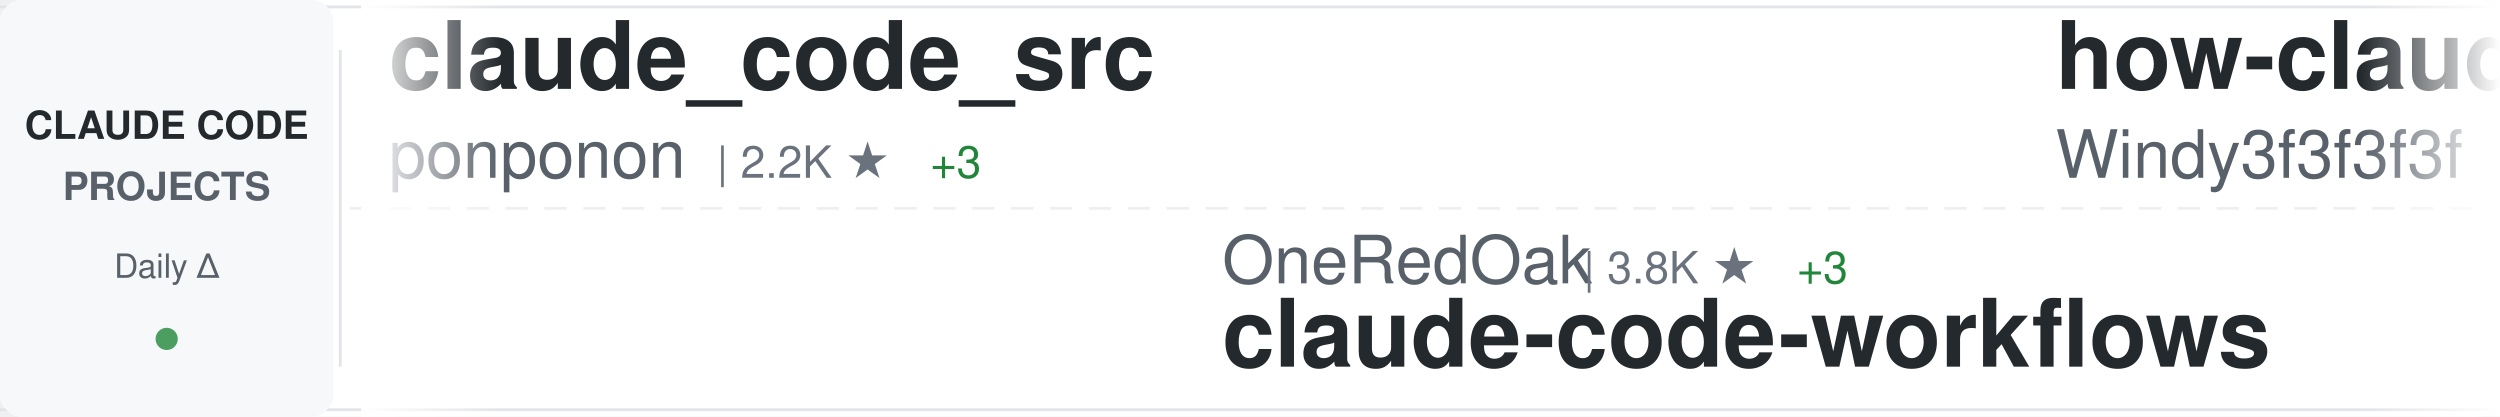
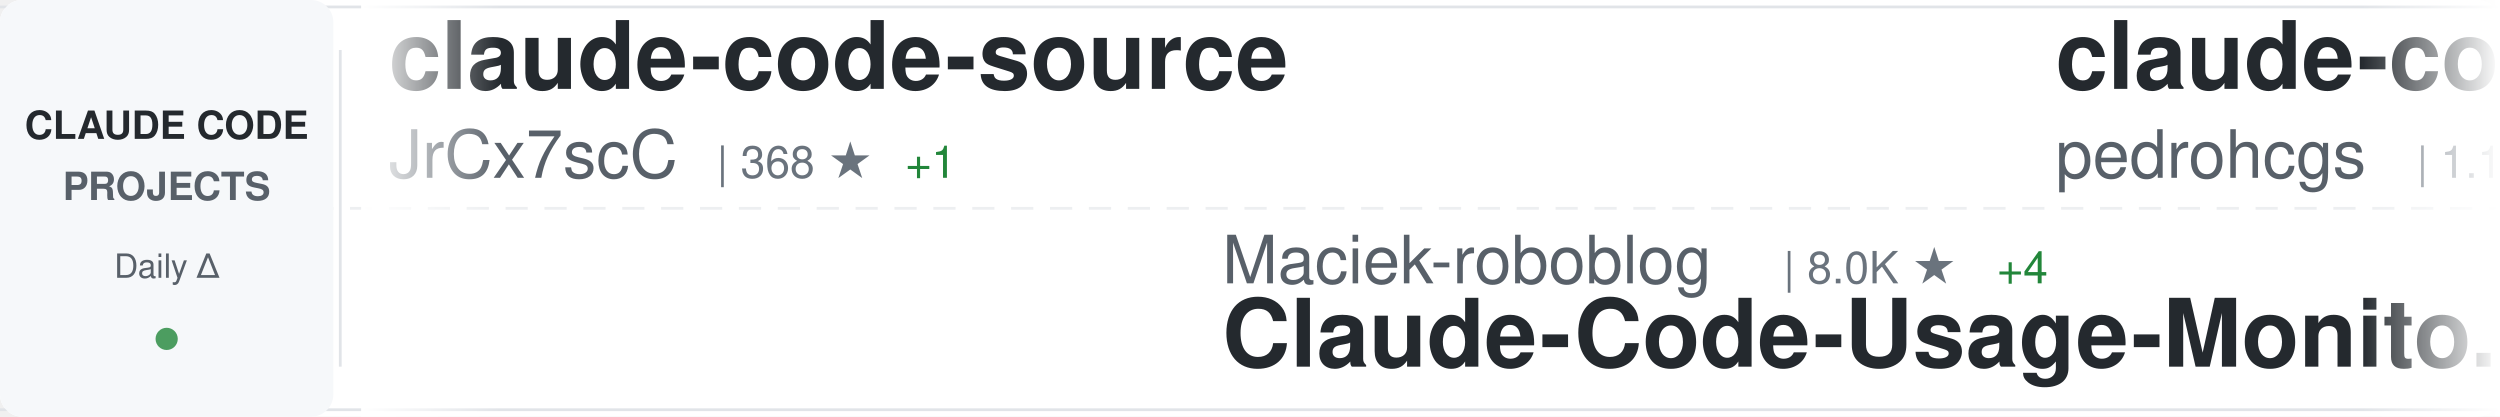
<svg xmlns="http://www.w3.org/2000/svg" width="900" height="150">
  <defs>
    <linearGradient id="awesomeLeftFade" x1="0%" y1="0%" x2="100%" y2="0%">
      <stop offset="0%" style="stop-color:#ffffff;stop-opacity:1" />
      <stop offset="100%" style="stop-color:#ffffff;stop-opacity:0" />
    </linearGradient>
    <linearGradient id="awesomeRightFade" x1="0%" y1="0%" x2="100%" y2="0%">
      <stop offset="0%" style="stop-color:#ffffff;stop-opacity:0" />
      <stop offset="100%" style="stop-color:#ffffff;stop-opacity:1" />
    </linearGradient>
  </defs>
  <rect width="900" height="150" fill="#ffffff" rx="8" />
  <rect x="0" y="2" width="900" height="1" fill="#e1e4e8" />
  <rect x="0" y="147" width="900" height="1" fill="#e1e4e8" />
  <line x1="0" y1="75" x2="900" y2="75" stroke="#e1e4e8" stroke-width="1" stroke-dasharray="8 6" opacity="0.6" />
  <rect x="0" y="0" width="120" height="150" fill="#f6f8fa" rx="8" />
  <text x="60" y="50" font-family="-apple-system, BlinkMacSystemFont, 'Segoe UI', Helvetica, Arial, sans-serif" font-size="14" font-weight="600" fill="#24292e" text-anchor="middle">CLAUDE CODE</text>
  <text x="60" y="72" font-family="-apple-system, BlinkMacSystemFont, 'Segoe UI', Helvetica, Arial, sans-serif" font-size="14" font-weight="600" fill="#586069" text-anchor="middle">PROJECTS</text>
  <text x="60" y="100" font-family="-apple-system, BlinkMacSystemFont, 'Segoe UI', Helvetica, Arial, sans-serif" font-size="12" font-weight="500" fill="#586069" text-anchor="middle">Daily Δ</text>
  <circle cx="60" cy="122" r="4" fill="#22863a" opacity="0.8" />
  <rect x="122" y="18" width="1" height="114" fill="#e1e4e8" />
  <clipPath id="awesomeTickerClip">
    <rect x="130" y="0" width="770" height="150" />
  </clipPath>
  <g clip-path="url(#awesomeTickerClip)">
    <g id="awesomeTickerItems">
      <animateTransform attributeName="transform" attributeType="XML" type="translate" from="0 0" to="-3000 0" dur="54s" repeatCount="indefinite" />
      <g transform="translate(0, 0)">
-         <text x="140" y="32" font-family="-apple-system, BlinkMacSystemFont, 'Segoe UI', Helvetica, Arial, sans-serif" font-size="34" font-weight="600" fill="#24292e">claude_code_src</text>
-         <text x="140" y="64" font-family="-apple-system, BlinkMacSystemFont, 'Segoe UI', Helvetica, Arial, sans-serif" font-size="24" font-weight="400" fill="#586069">ponponon</text>
-         <text x="258" y="64" font-family="-apple-system, BlinkMacSystemFont, 'Segoe UI', Helvetica, Arial, sans-serif" font-size="16" font-weight="500" fill="#6a737d">| 2.2K ★</text>
-         <text x="335" y="64" font-family="-apple-system, BlinkMacSystemFont, 'Segoe UI', Helvetica, Arial, sans-serif" font-size="16" font-weight="500" fill="#22863a"> +3</text>
+         <text x="140" y="32" font-family="-apple-system, BlinkMacSystemFont, 'Segoe UI', Helvetica, Arial, sans-serif" font-size="34" font-weight="600" fill="#24292e">claude-code-source</text>
+         <text x="140" y="64" font-family="-apple-system, BlinkMacSystemFont, 'Segoe UI', Helvetica, Arial, sans-serif" font-size="24" font-weight="400" fill="#586069">JrCx7scC</text>
+         <text x="258" y="64" font-family="-apple-system, BlinkMacSystemFont, 'Segoe UI', Helvetica, Arial, sans-serif" font-size="16" font-weight="500" fill="#6a737d">| 368 ★</text>
+         <text x="326" y="64" font-family="-apple-system, BlinkMacSystemFont, 'Segoe UI', Helvetica, Arial, sans-serif" font-size="16" font-weight="500" fill="#22863a"> +1</text>
      </g>
      <g transform="translate(300, 0)">
-         <text x="140" y="102" font-family="-apple-system, BlinkMacSystemFont, 'Segoe UI', Helvetica, Arial, sans-serif" font-size="24" font-weight="400" fill="#586069">OneRedOak</text>
-         <text x="270" y="102" font-family="-apple-system, BlinkMacSystemFont, 'Segoe UI', Helvetica, Arial, sans-serif" font-size="16" font-weight="500" fill="#6a737d">| 3.8K ★</text>
-         <text x="347" y="102" font-family="-apple-system, BlinkMacSystemFont, 'Segoe UI', Helvetica, Arial, sans-serif" font-size="16" font-weight="500" fill="#22863a"> +3</text>
-         <text x="140" y="132" font-family="-apple-system, BlinkMacSystemFont, 'Segoe UI', Helvetica, Arial, sans-serif" font-size="34" font-weight="600" fill="#24292e">claude-code-workflows</text>
+         <text x="140" y="102" font-family="-apple-system, BlinkMacSystemFont, 'Segoe UI', Helvetica, Arial, sans-serif" font-size="24" font-weight="400" fill="#586069">Maciek-roboblog</text>
+         <text x="342" y="102" font-family="-apple-system, BlinkMacSystemFont, 'Segoe UI', Helvetica, Arial, sans-serif" font-size="16" font-weight="500" fill="#6a737d">| 8.0K ★</text>
+         <text x="419" y="102" font-family="-apple-system, BlinkMacSystemFont, 'Segoe UI', Helvetica, Arial, sans-serif" font-size="16" font-weight="500" fill="#22863a"> +4</text>
+         <text x="140" y="132" font-family="-apple-system, BlinkMacSystemFont, 'Segoe UI', Helvetica, Arial, sans-serif" font-size="34" font-weight="600" fill="#24292e">Claude-Code-Usage-Monito...</text>
      </g>
      <g transform="translate(600, 0)">
-         <text x="140" y="32" font-family="-apple-system, BlinkMacSystemFont, 'Segoe UI', Helvetica, Arial, sans-serif" font-size="34" font-weight="600" fill="#24292e">how-claude-code-works</text>
-         <text x="140" y="64" font-family="-apple-system, BlinkMacSystemFont, 'Segoe UI', Helvetica, Arial, sans-serif" font-size="24" font-weight="400" fill="#586069">Windy3f3f3f3f</text>
-         <text x="318" y="64" font-family="-apple-system, BlinkMacSystemFont, 'Segoe UI', Helvetica, Arial, sans-serif" font-size="16" font-weight="500" fill="#6a737d">| 2.4K ★</text>
-         <text x="395" y="64" font-family="-apple-system, BlinkMacSystemFont, 'Segoe UI', Helvetica, Arial, sans-serif" font-size="16" font-weight="500" fill="#22863a"> +6</text>
+         <text x="140" y="32" font-family="-apple-system, BlinkMacSystemFont, 'Segoe UI', Helvetica, Arial, sans-serif" font-size="34" font-weight="600" fill="#24292e">claude-code-my-workflow</text>
+         <text x="140" y="64" font-family="-apple-system, BlinkMacSystemFont, 'Segoe UI', Helvetica, Arial, sans-serif" font-size="24" font-weight="400" fill="#586069">pedrohcgs</text>
+         <text x="270" y="64" font-family="-apple-system, BlinkMacSystemFont, 'Segoe UI', Helvetica, Arial, sans-serif" font-size="16" font-weight="500" fill="#6a737d">| 1.1K ★</text>
+         <text x="347" y="64" font-family="-apple-system, BlinkMacSystemFont, 'Segoe UI', Helvetica, Arial, sans-serif" font-size="16" font-weight="500" fill="#22863a"> +6</text>
      </g>
      <g transform="translate(900, 0)">
-         <text x="140" y="102" font-family="-apple-system, BlinkMacSystemFont, 'Segoe UI', Helvetica, Arial, sans-serif" font-size="24" font-weight="400" fill="#586069">Donchitos</text>
-         <text x="270" y="102" font-family="-apple-system, BlinkMacSystemFont, 'Segoe UI', Helvetica, Arial, sans-serif" font-size="16" font-weight="500" fill="#6a737d">| 18.9K ★</text>
-         <text x="356" y="102" font-family="-apple-system, BlinkMacSystemFont, 'Segoe UI', Helvetica, Arial, sans-serif" font-size="16" font-weight="500" fill="#22863a"> +77</text>
-         <text x="140" y="132" font-family="-apple-system, BlinkMacSystemFont, 'Segoe UI', Helvetica, Arial, sans-serif" font-size="34" font-weight="600" fill="#24292e">Claude-Code-Game-Studios</text>
+         <text x="140" y="102" font-family="-apple-system, BlinkMacSystemFont, 'Segoe UI', Helvetica, Arial, sans-serif" font-size="24" font-weight="400" fill="#586069">Alishahryar1</text>
+         <text x="306" y="102" font-family="-apple-system, BlinkMacSystemFont, 'Segoe UI', Helvetica, Arial, sans-serif" font-size="16" font-weight="500" fill="#6a737d">| 25.0K ★</text>
+         <text x="392" y="102" font-family="-apple-system, BlinkMacSystemFont, 'Segoe UI', Helvetica, Arial, sans-serif" font-size="16" font-weight="500" fill="#22863a"> +217</text>
+         <text x="140" y="132" font-family="-apple-system, BlinkMacSystemFont, 'Segoe UI', Helvetica, Arial, sans-serif" font-size="34" font-weight="600" fill="#24292e">free-claude-code</text>
      </g>
      <g transform="translate(1200, 0)">
-         <text x="140" y="32" font-family="-apple-system, BlinkMacSystemFont, 'Segoe UI', Helvetica, Arial, sans-serif" font-size="34" font-weight="600" fill="#24292e">claude-code-reverse</text>
-         <text x="140" y="64" font-family="-apple-system, BlinkMacSystemFont, 'Segoe UI', Helvetica, Arial, sans-serif" font-size="24" font-weight="400" fill="#586069">Yuyz0112</text>
-         <text x="258" y="64" font-family="-apple-system, BlinkMacSystemFont, 'Segoe UI', Helvetica, Arial, sans-serif" font-size="16" font-weight="500" fill="#6a737d">| 2.4K ★</text>
+         <text x="140" y="32" font-family="-apple-system, BlinkMacSystemFont, 'Segoe UI', Helvetica, Arial, sans-serif" font-size="34" font-weight="600" fill="#24292e">collection-claude-code-s...</text>
+         <text x="140" y="64" font-family="-apple-system, BlinkMacSystemFont, 'Segoe UI', Helvetica, Arial, sans-serif" font-size="24" font-weight="400" fill="#586069">chauncygu</text>
+         <text x="270" y="64" font-family="-apple-system, BlinkMacSystemFont, 'Segoe UI', Helvetica, Arial, sans-serif" font-size="16" font-weight="500" fill="#6a737d">| 2.5K ★</text>
+         <text x="347" y="64" font-family="-apple-system, BlinkMacSystemFont, 'Segoe UI', Helvetica, Arial, sans-serif" font-size="16" font-weight="500" fill="#22863a"> +7</text>
      </g>
      <g transform="translate(1500, 0)">
-         <text x="140" y="102" font-family="-apple-system, BlinkMacSystemFont, 'Segoe UI', Helvetica, Arial, sans-serif" font-size="24" font-weight="400" fill="#586069">sickn33</text>
-         <text x="246" y="102" font-family="-apple-system, BlinkMacSystemFont, 'Segoe UI', Helvetica, Arial, sans-serif" font-size="16" font-weight="500" fill="#6a737d">| 37.7K ★</text>
-         <text x="332" y="102" font-family="-apple-system, BlinkMacSystemFont, 'Segoe UI', Helvetica, Arial, sans-serif" font-size="16" font-weight="500" fill="#22863a"> +116</text>
-         <text x="140" y="132" font-family="-apple-system, BlinkMacSystemFont, 'Segoe UI', Helvetica, Arial, sans-serif" font-size="34" font-weight="600" fill="#24292e">antigravity-awesome-skil...</text>
+         <text x="140" y="102" font-family="-apple-system, BlinkMacSystemFont, 'Segoe UI', Helvetica, Arial, sans-serif" font-size="24" font-weight="400" fill="#586069">wanshuiyin</text>
+         <text x="282" y="102" font-family="-apple-system, BlinkMacSystemFont, 'Segoe UI', Helvetica, Arial, sans-serif" font-size="16" font-weight="500" fill="#6a737d">| 9.5K ★</text>
+         <text x="359" y="102" font-family="-apple-system, BlinkMacSystemFont, 'Segoe UI', Helvetica, Arial, sans-serif" font-size="16" font-weight="500" fill="#22863a"> +57</text>
+         <text x="140" y="132" font-family="-apple-system, BlinkMacSystemFont, 'Segoe UI', Helvetica, Arial, sans-serif" font-size="34" font-weight="600" fill="#24292e">Auto-claude-code-researc...</text>
      </g>
      <g transform="translate(1800, 0)">
-         <text x="140" y="32" font-family="-apple-system, BlinkMacSystemFont, 'Segoe UI', Helvetica, Arial, sans-serif" font-size="34" font-weight="600" fill="#24292e">claude-code-prompts</text>
-         <text x="140" y="64" font-family="-apple-system, BlinkMacSystemFont, 'Segoe UI', Helvetica, Arial, sans-serif" font-size="24" font-weight="400" fill="#586069">repowise-dev</text>
-         <text x="306" y="64" font-family="-apple-system, BlinkMacSystemFont, 'Segoe UI', Helvetica, Arial, sans-serif" font-size="16" font-weight="500" fill="#6a737d">| 1.0K ★</text>
-         <text x="383" y="64" font-family="-apple-system, BlinkMacSystemFont, 'Segoe UI', Helvetica, Arial, sans-serif" font-size="16" font-weight="500" fill="#22863a"> +2</text>
+         <text x="140" y="32" font-family="-apple-system, BlinkMacSystemFont, 'Segoe UI', Helvetica, Arial, sans-serif" font-size="34" font-weight="600" fill="#24292e">claude-code-tudou</text>
+         <text x="140" y="64" font-family="-apple-system, BlinkMacSystemFont, 'Segoe UI', Helvetica, Arial, sans-serif" font-size="24" font-weight="400" fill="#586069">AICoderTudou</text>
+         <text x="306" y="64" font-family="-apple-system, BlinkMacSystemFont, 'Segoe UI', Helvetica, Arial, sans-serif" font-size="16" font-weight="500" fill="#6a737d">| 501 ★</text>
      </g>
      <g transform="translate(2100, 0)">
-         <text x="140" y="102" font-family="-apple-system, BlinkMacSystemFont, 'Segoe UI', Helvetica, Arial, sans-serif" font-size="24" font-weight="400" fill="#586069">777genius</text>
-         <text x="270" y="102" font-family="-apple-system, BlinkMacSystemFont, 'Segoe UI', Helvetica, Arial, sans-serif" font-size="16" font-weight="500" fill="#6a737d">| 911 ★</text>
-         <text x="338" y="102" font-family="-apple-system, BlinkMacSystemFont, 'Segoe UI', Helvetica, Arial, sans-serif" font-size="16" font-weight="500" fill="#22863a"> +1</text>
-         <text x="140" y="132" font-family="-apple-system, BlinkMacSystemFont, 'Segoe UI', Helvetica, Arial, sans-serif" font-size="34" font-weight="600" fill="#24292e">claude-code-source-code</text>
+         <text x="140" y="102" font-family="-apple-system, BlinkMacSystemFont, 'Segoe UI', Helvetica, Arial, sans-serif" font-size="24" font-weight="400" fill="#586069">darcyegb</text>
+         <text x="258" y="102" font-family="-apple-system, BlinkMacSystemFont, 'Segoe UI', Helvetica, Arial, sans-serif" font-size="16" font-weight="500" fill="#6a737d">| 696 ★</text>
+         <text x="326" y="102" font-family="-apple-system, BlinkMacSystemFont, 'Segoe UI', Helvetica, Arial, sans-serif" font-size="16" font-weight="500" fill="#22863a"> +2</text>
+         <text x="140" y="132" font-family="-apple-system, BlinkMacSystemFont, 'Segoe UI', Helvetica, Arial, sans-serif" font-size="34" font-weight="600" fill="#24292e">ClaudeCodeAgents</text>
      </g>
      <g transform="translate(2400, 0)">
-         <text x="140" y="32" font-family="-apple-system, BlinkMacSystemFont, 'Segoe UI', Helvetica, Arial, sans-serif" font-size="34" font-weight="600" fill="#24292e">Claude-Code</text>
-         <text x="140" y="64" font-family="-apple-system, BlinkMacSystemFont, 'Segoe UI', Helvetica, Arial, sans-serif" font-size="24" font-weight="400" fill="#586069">pengchengneo</text>
-         <text x="306" y="64" font-family="-apple-system, BlinkMacSystemFont, 'Segoe UI', Helvetica, Arial, sans-serif" font-size="16" font-weight="500" fill="#6a737d">| 1.4K ★</text>
-         <text x="383" y="64" font-family="-apple-system, BlinkMacSystemFont, 'Segoe UI', Helvetica, Arial, sans-serif" font-size="16" font-weight="500" fill="#22863a"> +7</text>
+         <text x="140" y="32" font-family="-apple-system, BlinkMacSystemFont, 'Segoe UI', Helvetica, Arial, sans-serif" font-size="34" font-weight="600" fill="#24292e">CLIProxyAPI</text>
+         <text x="140" y="64" font-family="-apple-system, BlinkMacSystemFont, 'Segoe UI', Helvetica, Arial, sans-serif" font-size="24" font-weight="400" fill="#586069">router-for-me</text>
+         <text x="318" y="64" font-family="-apple-system, BlinkMacSystemFont, 'Segoe UI', Helvetica, Arial, sans-serif" font-size="16" font-weight="500" fill="#6a737d">| 32.9K ★</text>
+         <text x="404" y="64" font-family="-apple-system, BlinkMacSystemFont, 'Segoe UI', Helvetica, Arial, sans-serif" font-size="16" font-weight="500" fill="#22863a"> +118</text>
      </g>
      <g transform="translate(2700, 0)">
-         <text x="140" y="102" font-family="-apple-system, BlinkMacSystemFont, 'Segoe UI', Helvetica, Arial, sans-serif" font-size="24" font-weight="400" fill="#586069">Cranot</text>
-         <text x="234" y="102" font-family="-apple-system, BlinkMacSystemFont, 'Segoe UI', Helvetica, Arial, sans-serif" font-size="16" font-weight="500" fill="#6a737d">| 2.7K ★</text>
-         <text x="311" y="102" font-family="-apple-system, BlinkMacSystemFont, 'Segoe UI', Helvetica, Arial, sans-serif" font-size="16" font-weight="500" fill="#22863a"> +4</text>
-         <text x="140" y="132" font-family="-apple-system, BlinkMacSystemFont, 'Segoe UI', Helvetica, Arial, sans-serif" font-size="34" font-weight="600" fill="#24292e">claude-code-guide</text>
+         <text x="140" y="102" font-family="-apple-system, BlinkMacSystemFont, 'Segoe UI', Helvetica, Arial, sans-serif" font-size="24" font-weight="400" fill="#586069">andrew-kramer-inno</text>
+         <text x="378" y="102" font-family="-apple-system, BlinkMacSystemFont, 'Segoe UI', Helvetica, Arial, sans-serif" font-size="16" font-weight="500" fill="#6a737d">| 588 ★</text>
+         <text x="140" y="132" font-family="-apple-system, BlinkMacSystemFont, 'Segoe UI', Helvetica, Arial, sans-serif" font-size="34" font-weight="600" fill="#24292e">claude-code-source-build</text>
      </g>
      <g transform="translate(3000, 0)">
-         <text x="140" y="32" font-family="-apple-system, BlinkMacSystemFont, 'Segoe UI', Helvetica, Arial, sans-serif" font-size="34" font-weight="600" fill="#24292e">claude_code_src</text>
-         <text x="140" y="64" font-family="-apple-system, BlinkMacSystemFont, 'Segoe UI', Helvetica, Arial, sans-serif" font-size="24" font-weight="400" fill="#586069">ponponon</text>
-         <text x="258" y="64" font-family="-apple-system, BlinkMacSystemFont, 'Segoe UI', Helvetica, Arial, sans-serif" font-size="16" font-weight="500" fill="#6a737d">| 2.2K ★</text>
-         <text x="335" y="64" font-family="-apple-system, BlinkMacSystemFont, 'Segoe UI', Helvetica, Arial, sans-serif" font-size="16" font-weight="500" fill="#22863a"> +3</text>
+         <text x="140" y="32" font-family="-apple-system, BlinkMacSystemFont, 'Segoe UI', Helvetica, Arial, sans-serif" font-size="34" font-weight="600" fill="#24292e">claude-code-source</text>
+         <text x="140" y="64" font-family="-apple-system, BlinkMacSystemFont, 'Segoe UI', Helvetica, Arial, sans-serif" font-size="24" font-weight="400" fill="#586069">JrCx7scC</text>
+         <text x="258" y="64" font-family="-apple-system, BlinkMacSystemFont, 'Segoe UI', Helvetica, Arial, sans-serif" font-size="16" font-weight="500" fill="#6a737d">| 368 ★</text>
+         <text x="326" y="64" font-family="-apple-system, BlinkMacSystemFont, 'Segoe UI', Helvetica, Arial, sans-serif" font-size="16" font-weight="500" fill="#22863a"> +1</text>
      </g>
      <g transform="translate(3300, 0)">
-         <text x="140" y="102" font-family="-apple-system, BlinkMacSystemFont, 'Segoe UI', Helvetica, Arial, sans-serif" font-size="24" font-weight="400" fill="#586069">OneRedOak</text>
-         <text x="270" y="102" font-family="-apple-system, BlinkMacSystemFont, 'Segoe UI', Helvetica, Arial, sans-serif" font-size="16" font-weight="500" fill="#6a737d">| 3.8K ★</text>
-         <text x="347" y="102" font-family="-apple-system, BlinkMacSystemFont, 'Segoe UI', Helvetica, Arial, sans-serif" font-size="16" font-weight="500" fill="#22863a"> +3</text>
-         <text x="140" y="132" font-family="-apple-system, BlinkMacSystemFont, 'Segoe UI', Helvetica, Arial, sans-serif" font-size="34" font-weight="600" fill="#24292e">claude-code-workflows</text>
+         <text x="140" y="102" font-family="-apple-system, BlinkMacSystemFont, 'Segoe UI', Helvetica, Arial, sans-serif" font-size="24" font-weight="400" fill="#586069">Maciek-roboblog</text>
+         <text x="342" y="102" font-family="-apple-system, BlinkMacSystemFont, 'Segoe UI', Helvetica, Arial, sans-serif" font-size="16" font-weight="500" fill="#6a737d">| 8.0K ★</text>
+         <text x="419" y="102" font-family="-apple-system, BlinkMacSystemFont, 'Segoe UI', Helvetica, Arial, sans-serif" font-size="16" font-weight="500" fill="#22863a"> +4</text>
+         <text x="140" y="132" font-family="-apple-system, BlinkMacSystemFont, 'Segoe UI', Helvetica, Arial, sans-serif" font-size="34" font-weight="600" fill="#24292e">Claude-Code-Usage-Monito...</text>
      </g>
      <g transform="translate(3600, 0)">
-         <text x="140" y="32" font-family="-apple-system, BlinkMacSystemFont, 'Segoe UI', Helvetica, Arial, sans-serif" font-size="34" font-weight="600" fill="#24292e">how-claude-code-works</text>
-         <text x="140" y="64" font-family="-apple-system, BlinkMacSystemFont, 'Segoe UI', Helvetica, Arial, sans-serif" font-size="24" font-weight="400" fill="#586069">Windy3f3f3f3f</text>
-         <text x="318" y="64" font-family="-apple-system, BlinkMacSystemFont, 'Segoe UI', Helvetica, Arial, sans-serif" font-size="16" font-weight="500" fill="#6a737d">| 2.4K ★</text>
-         <text x="395" y="64" font-family="-apple-system, BlinkMacSystemFont, 'Segoe UI', Helvetica, Arial, sans-serif" font-size="16" font-weight="500" fill="#22863a"> +6</text>
+         <text x="140" y="32" font-family="-apple-system, BlinkMacSystemFont, 'Segoe UI', Helvetica, Arial, sans-serif" font-size="34" font-weight="600" fill="#24292e">claude-code-my-workflow</text>
+         <text x="140" y="64" font-family="-apple-system, BlinkMacSystemFont, 'Segoe UI', Helvetica, Arial, sans-serif" font-size="24" font-weight="400" fill="#586069">pedrohcgs</text>
+         <text x="270" y="64" font-family="-apple-system, BlinkMacSystemFont, 'Segoe UI', Helvetica, Arial, sans-serif" font-size="16" font-weight="500" fill="#6a737d">| 1.1K ★</text>
+         <text x="347" y="64" font-family="-apple-system, BlinkMacSystemFont, 'Segoe UI', Helvetica, Arial, sans-serif" font-size="16" font-weight="500" fill="#22863a"> +6</text>
      </g>
      <g transform="translate(3900, 0)">
-         <text x="140" y="102" font-family="-apple-system, BlinkMacSystemFont, 'Segoe UI', Helvetica, Arial, sans-serif" font-size="24" font-weight="400" fill="#586069">Donchitos</text>
-         <text x="270" y="102" font-family="-apple-system, BlinkMacSystemFont, 'Segoe UI', Helvetica, Arial, sans-serif" font-size="16" font-weight="500" fill="#6a737d">| 18.9K ★</text>
-         <text x="356" y="102" font-family="-apple-system, BlinkMacSystemFont, 'Segoe UI', Helvetica, Arial, sans-serif" font-size="16" font-weight="500" fill="#22863a"> +77</text>
-         <text x="140" y="132" font-family="-apple-system, BlinkMacSystemFont, 'Segoe UI', Helvetica, Arial, sans-serif" font-size="34" font-weight="600" fill="#24292e">Claude-Code-Game-Studios</text>
+         <text x="140" y="102" font-family="-apple-system, BlinkMacSystemFont, 'Segoe UI', Helvetica, Arial, sans-serif" font-size="24" font-weight="400" fill="#586069">Alishahryar1</text>
+         <text x="306" y="102" font-family="-apple-system, BlinkMacSystemFont, 'Segoe UI', Helvetica, Arial, sans-serif" font-size="16" font-weight="500" fill="#6a737d">| 25.0K ★</text>
+         <text x="392" y="102" font-family="-apple-system, BlinkMacSystemFont, 'Segoe UI', Helvetica, Arial, sans-serif" font-size="16" font-weight="500" fill="#22863a"> +217</text>
+         <text x="140" y="132" font-family="-apple-system, BlinkMacSystemFont, 'Segoe UI', Helvetica, Arial, sans-serif" font-size="34" font-weight="600" fill="#24292e">free-claude-code</text>
      </g>
    </g>
  </g>
  <rect x="130" y="0" width="50" height="150" fill="url(#awesomeLeftFade)" />
  <rect x="850" y="0" width="50" height="150" fill="url(#awesomeRightFade)" />
</svg>
